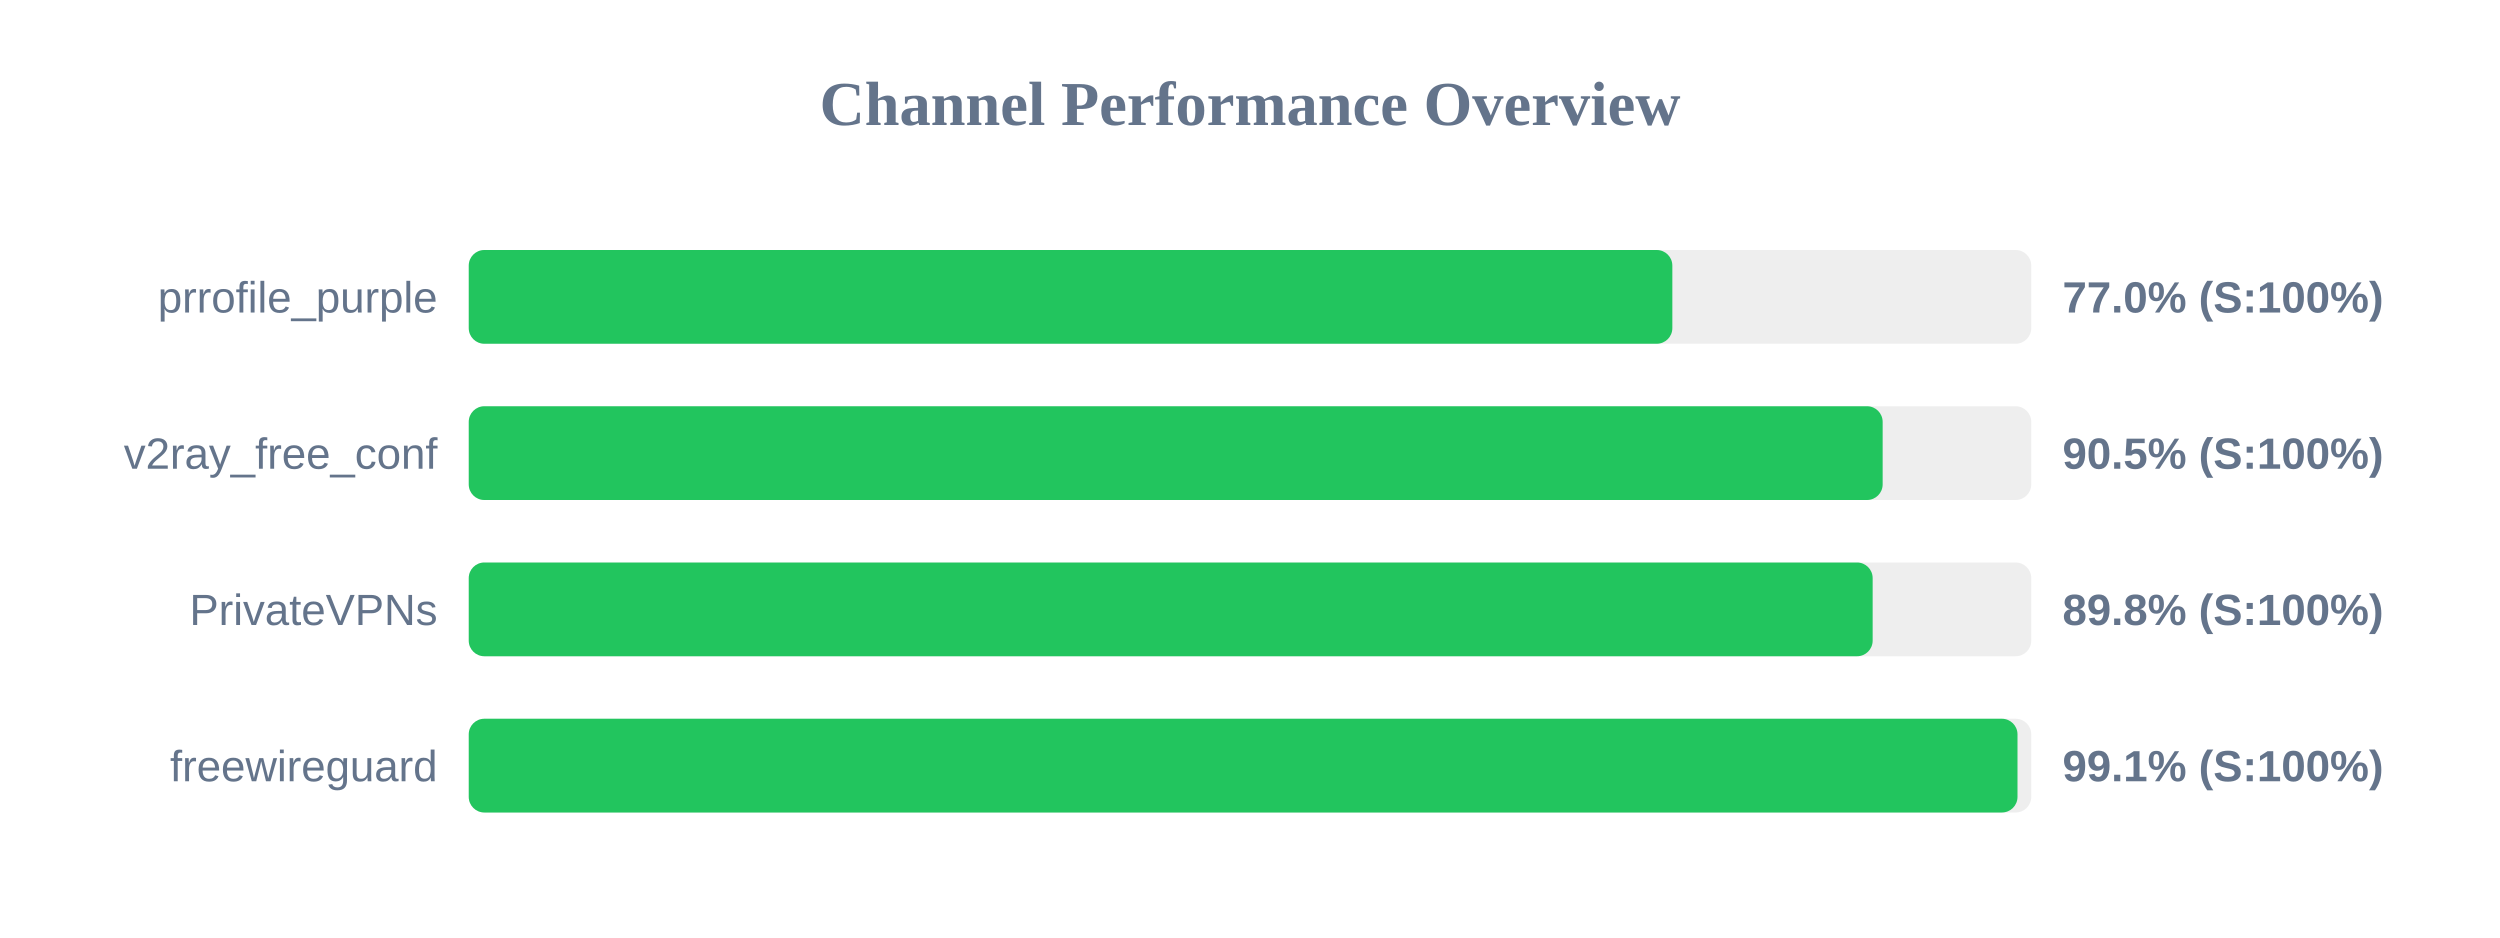
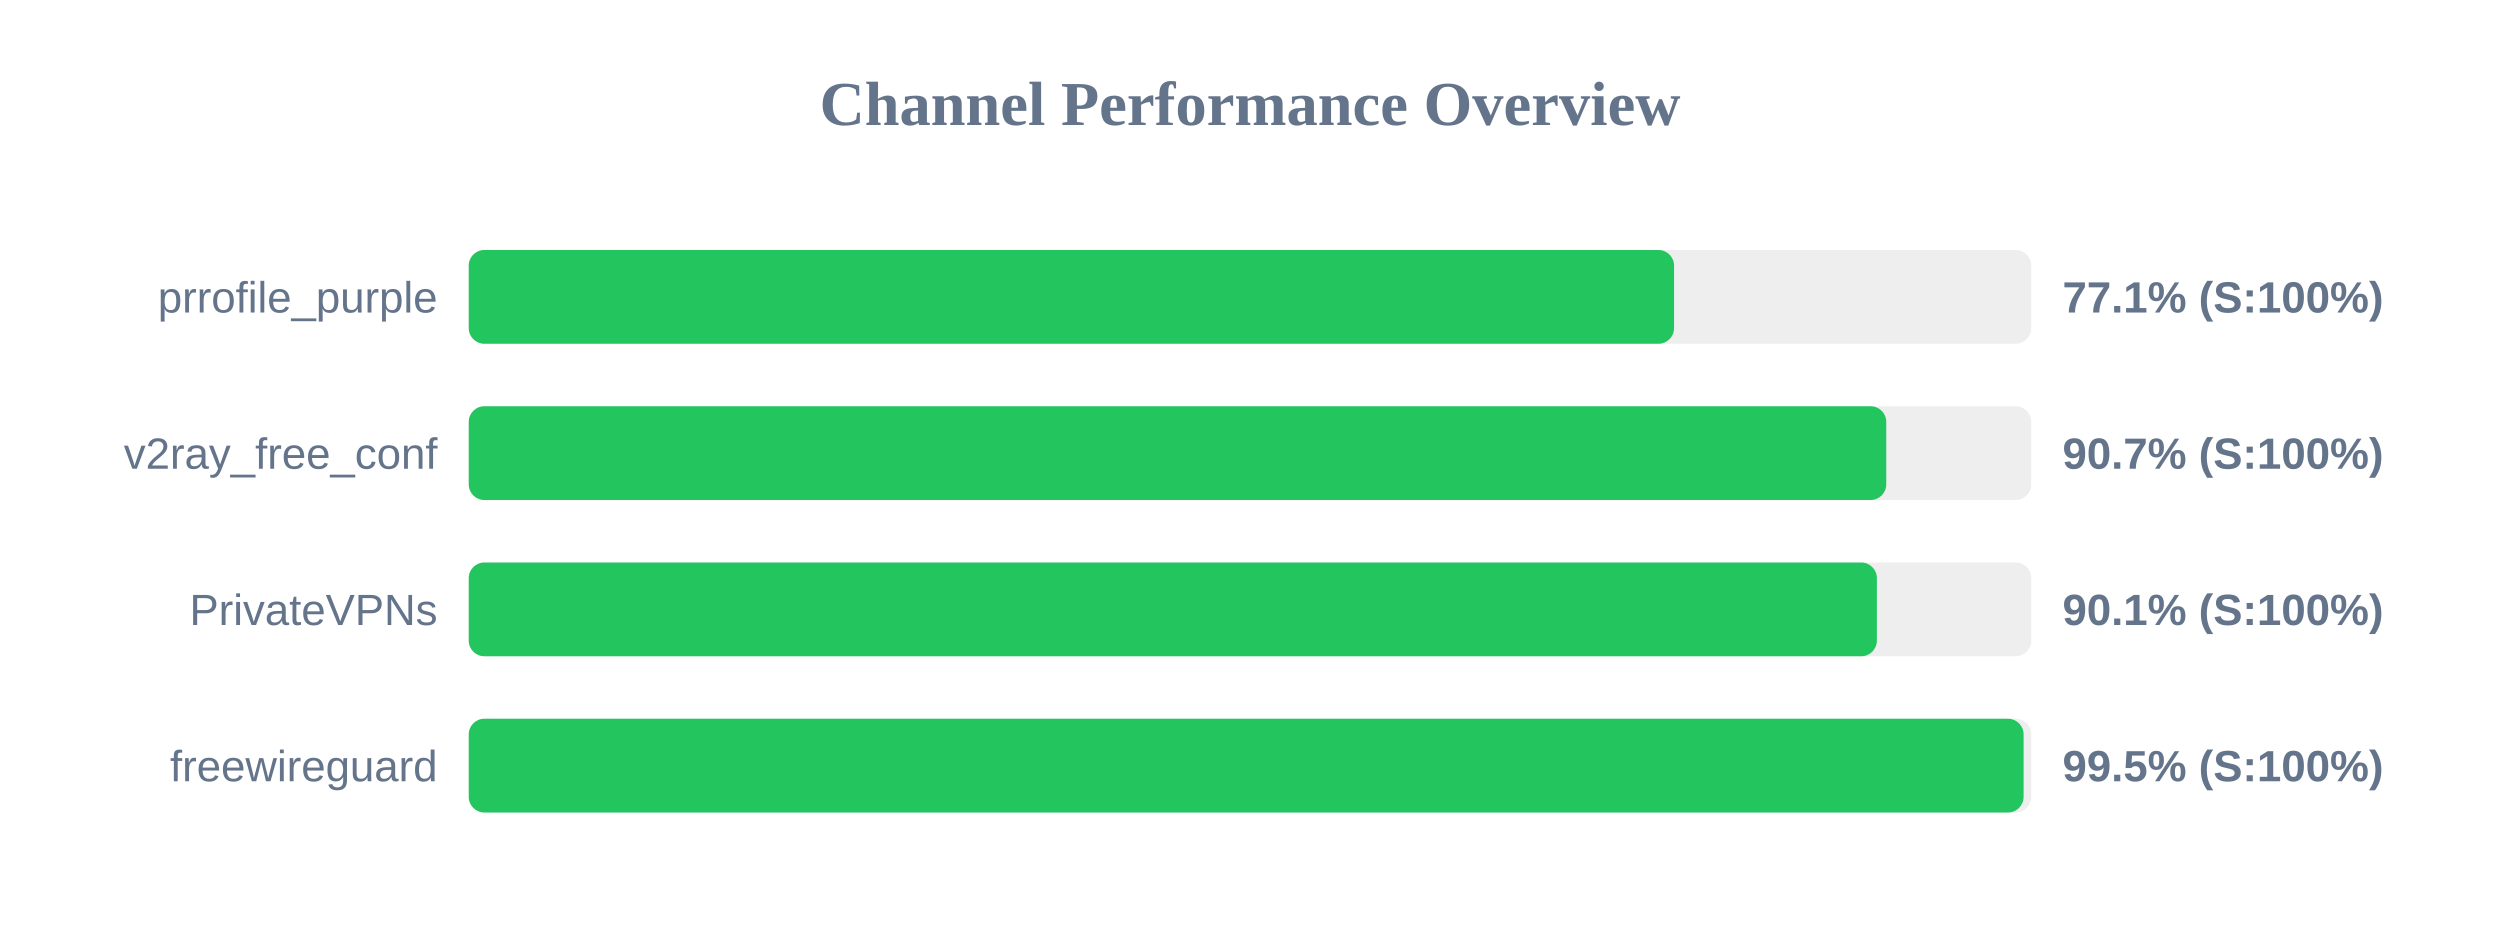
<svg xmlns="http://www.w3.org/2000/svg" width="800" height="300" version="1.1">
  <style>
        .row { font: 14px Arial; fill: #64748b; }
        .score { font: bold 14px Arial; fill: #64748b; }
    </style>
  <text x="400" y="40" text-anchor="middle" font-size="20px" font-weight="bold" fill="#64748b">Channel Performance Overview</text>
  <rect x="150" y="80" width="500" height="30" fill="#eee" rx="5" />
-   <rect x="150" y="80" width="385.15" height="30" fill="#22c55e" rx="5" />
+   <rect x="150" y="80" width="385.7" height="30" fill="#22c55e" rx="5" />
  <text x="140" y="100" text-anchor="end" class="row">prrofile_purple</text>
-   <text x="660" y="100" text-anchor="start" class="score">77.0% (S:100%)</text>
+   <text x="660" y="100" text-anchor="start" class="score">77.1% (S:100%)</text>
  <rect x="150" y="130" width="500" height="30" fill="#eee" rx="5" />
-   <rect x="150" y="130" width="452.45" height="30" fill="#22c55e" rx="5" />
+   <rect x="150" y="130" width="453.6" height="30" fill="#22c55e" rx="5" />
  <text x="140" y="150" text-anchor="end" class="row">v2ray_free_conf</text>
-   <text x="660" y="150" text-anchor="start" class="score">90.5% (S:100%)</text>
+   <text x="660" y="150" text-anchor="start" class="score">90.7% (S:100%)</text>
  <rect x="150" y="180" width="500" height="30" fill="#eee" rx="5" />
-   <rect x="150" y="180" width="449.25" height="30" fill="#22c55e" rx="5" />
+   <rect x="150" y="180" width="450.6" height="30" fill="#22c55e" rx="5" />
  <text x="140" y="200" text-anchor="end" class="row">PrivateVPNs</text>
-   <text x="660" y="200" text-anchor="start" class="score">89.8% (S:100%)</text>
+   <text x="660" y="200" text-anchor="start" class="score">90.1% (S:100%)</text>
  <rect x="150" y="230" width="500" height="30" fill="#eee" rx="5" />
-   <rect x="150" y="230" width="495.6" height="30" fill="#22c55e" rx="5" />
+   <rect x="150" y="230" width="497.55" height="30" fill="#22c55e" rx="5" />
  <text x="140" y="250" text-anchor="end" class="row">freewireguard</text>
-   <text x="660" y="250" text-anchor="start" class="score">99.1% (S:100%)</text>
+   <text x="660" y="250" text-anchor="start" class="score">99.5% (S:100%)</text>
</svg>
